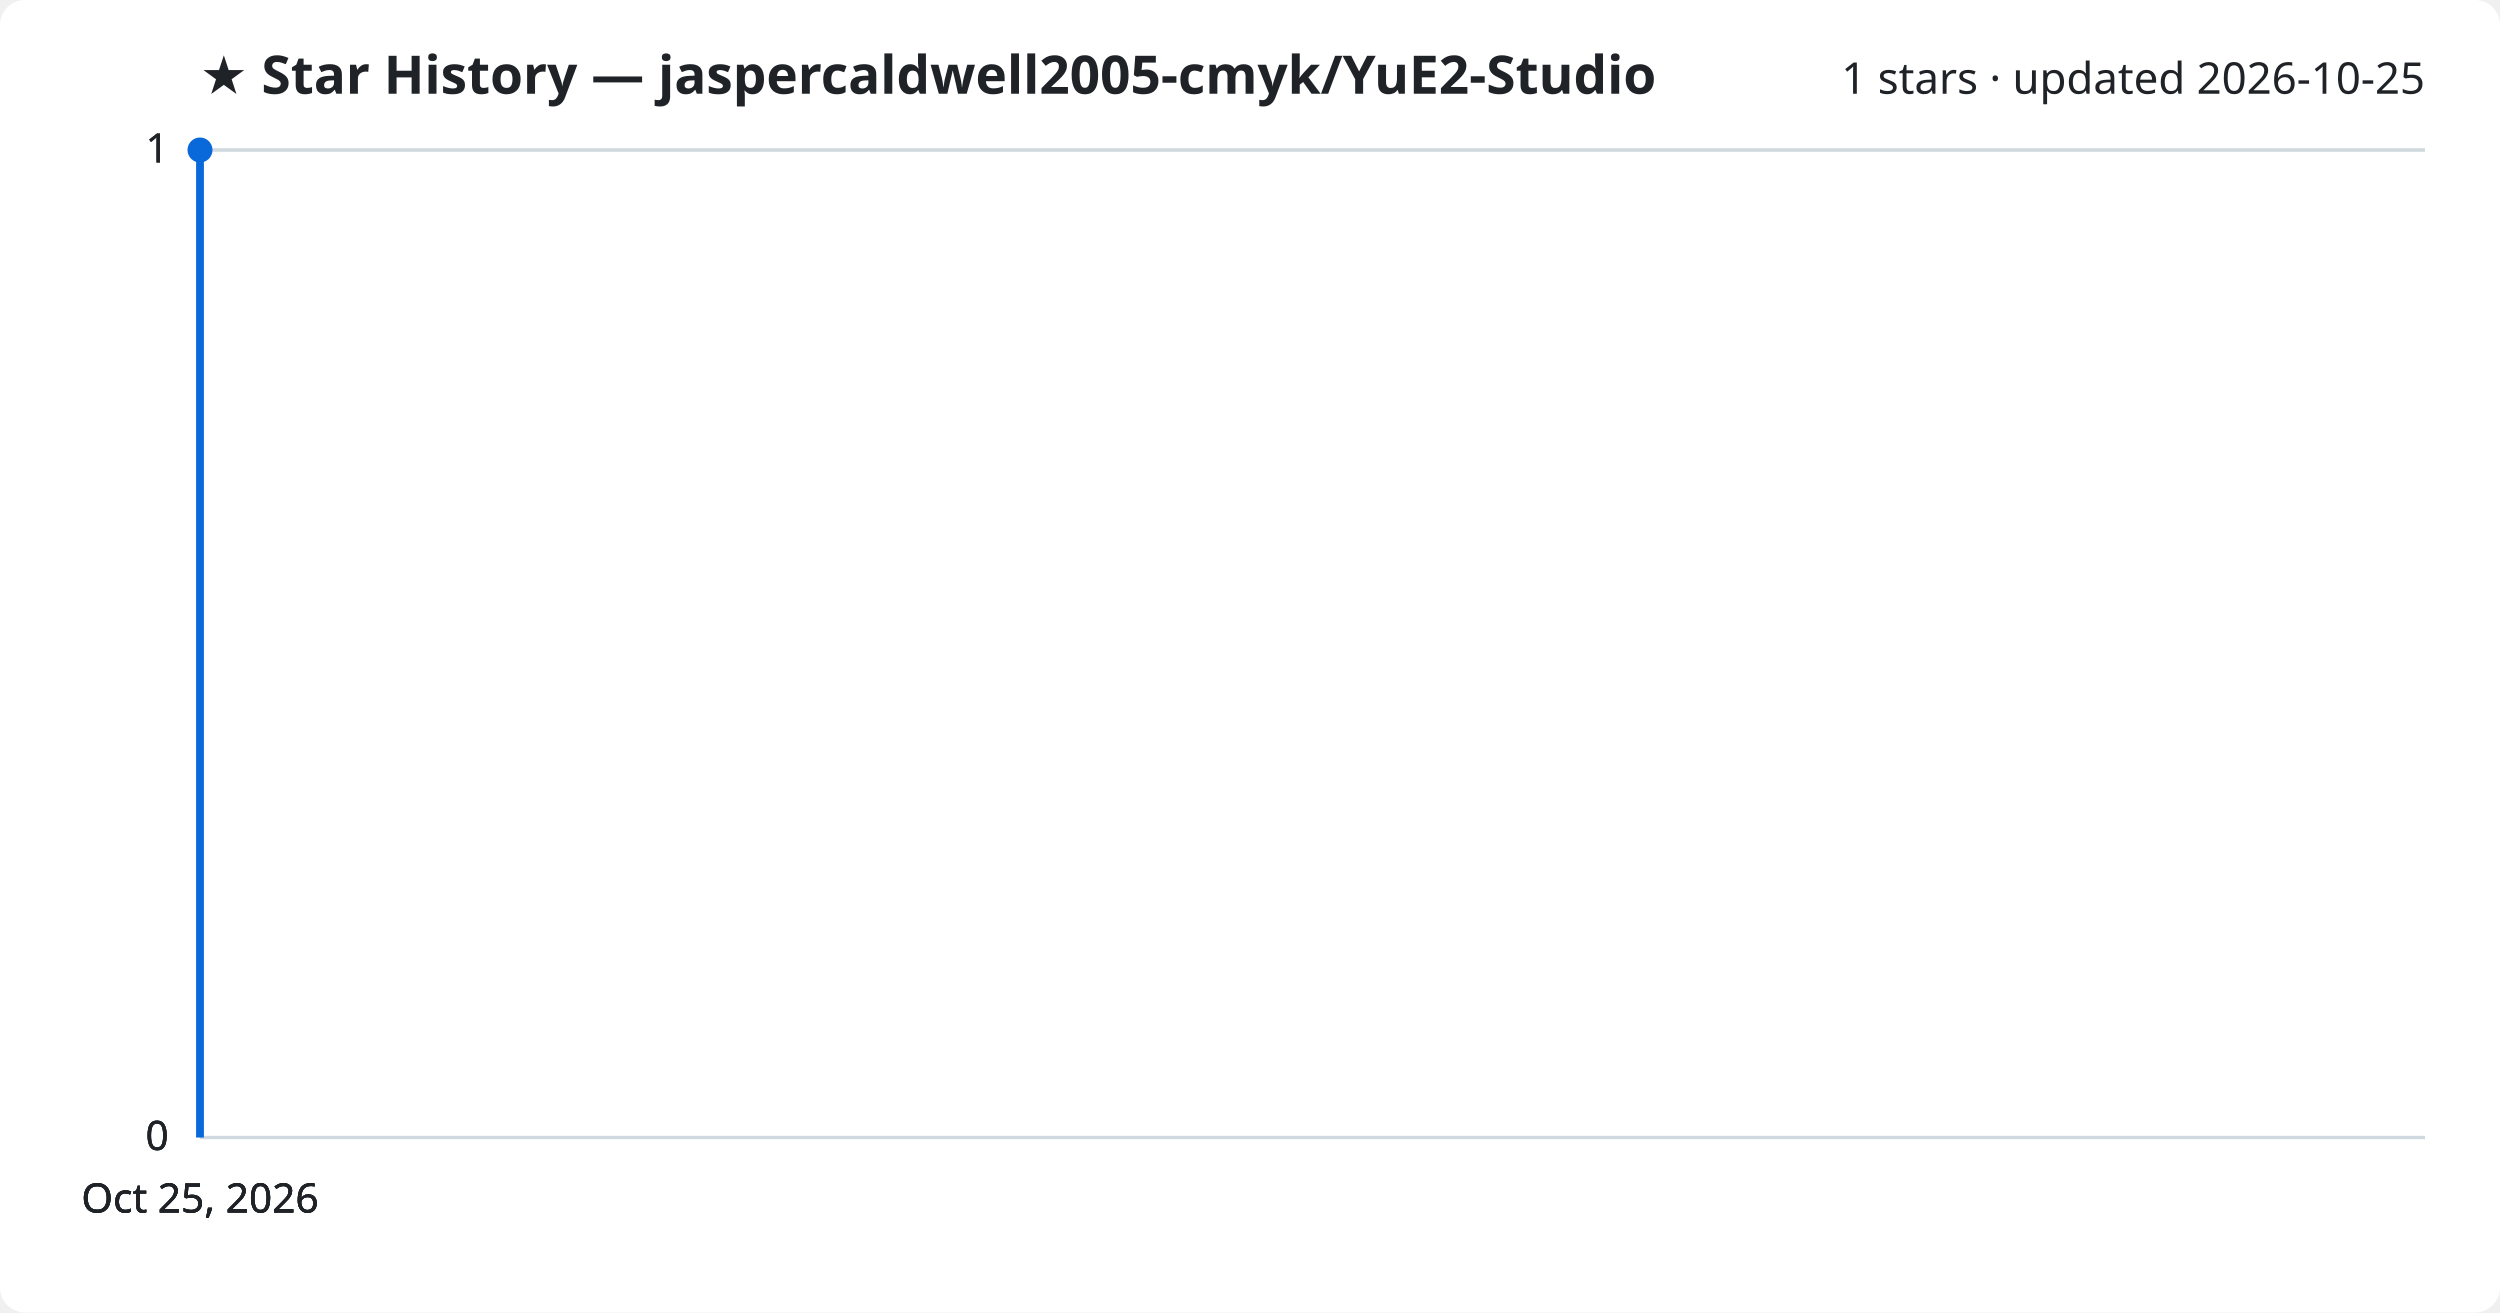
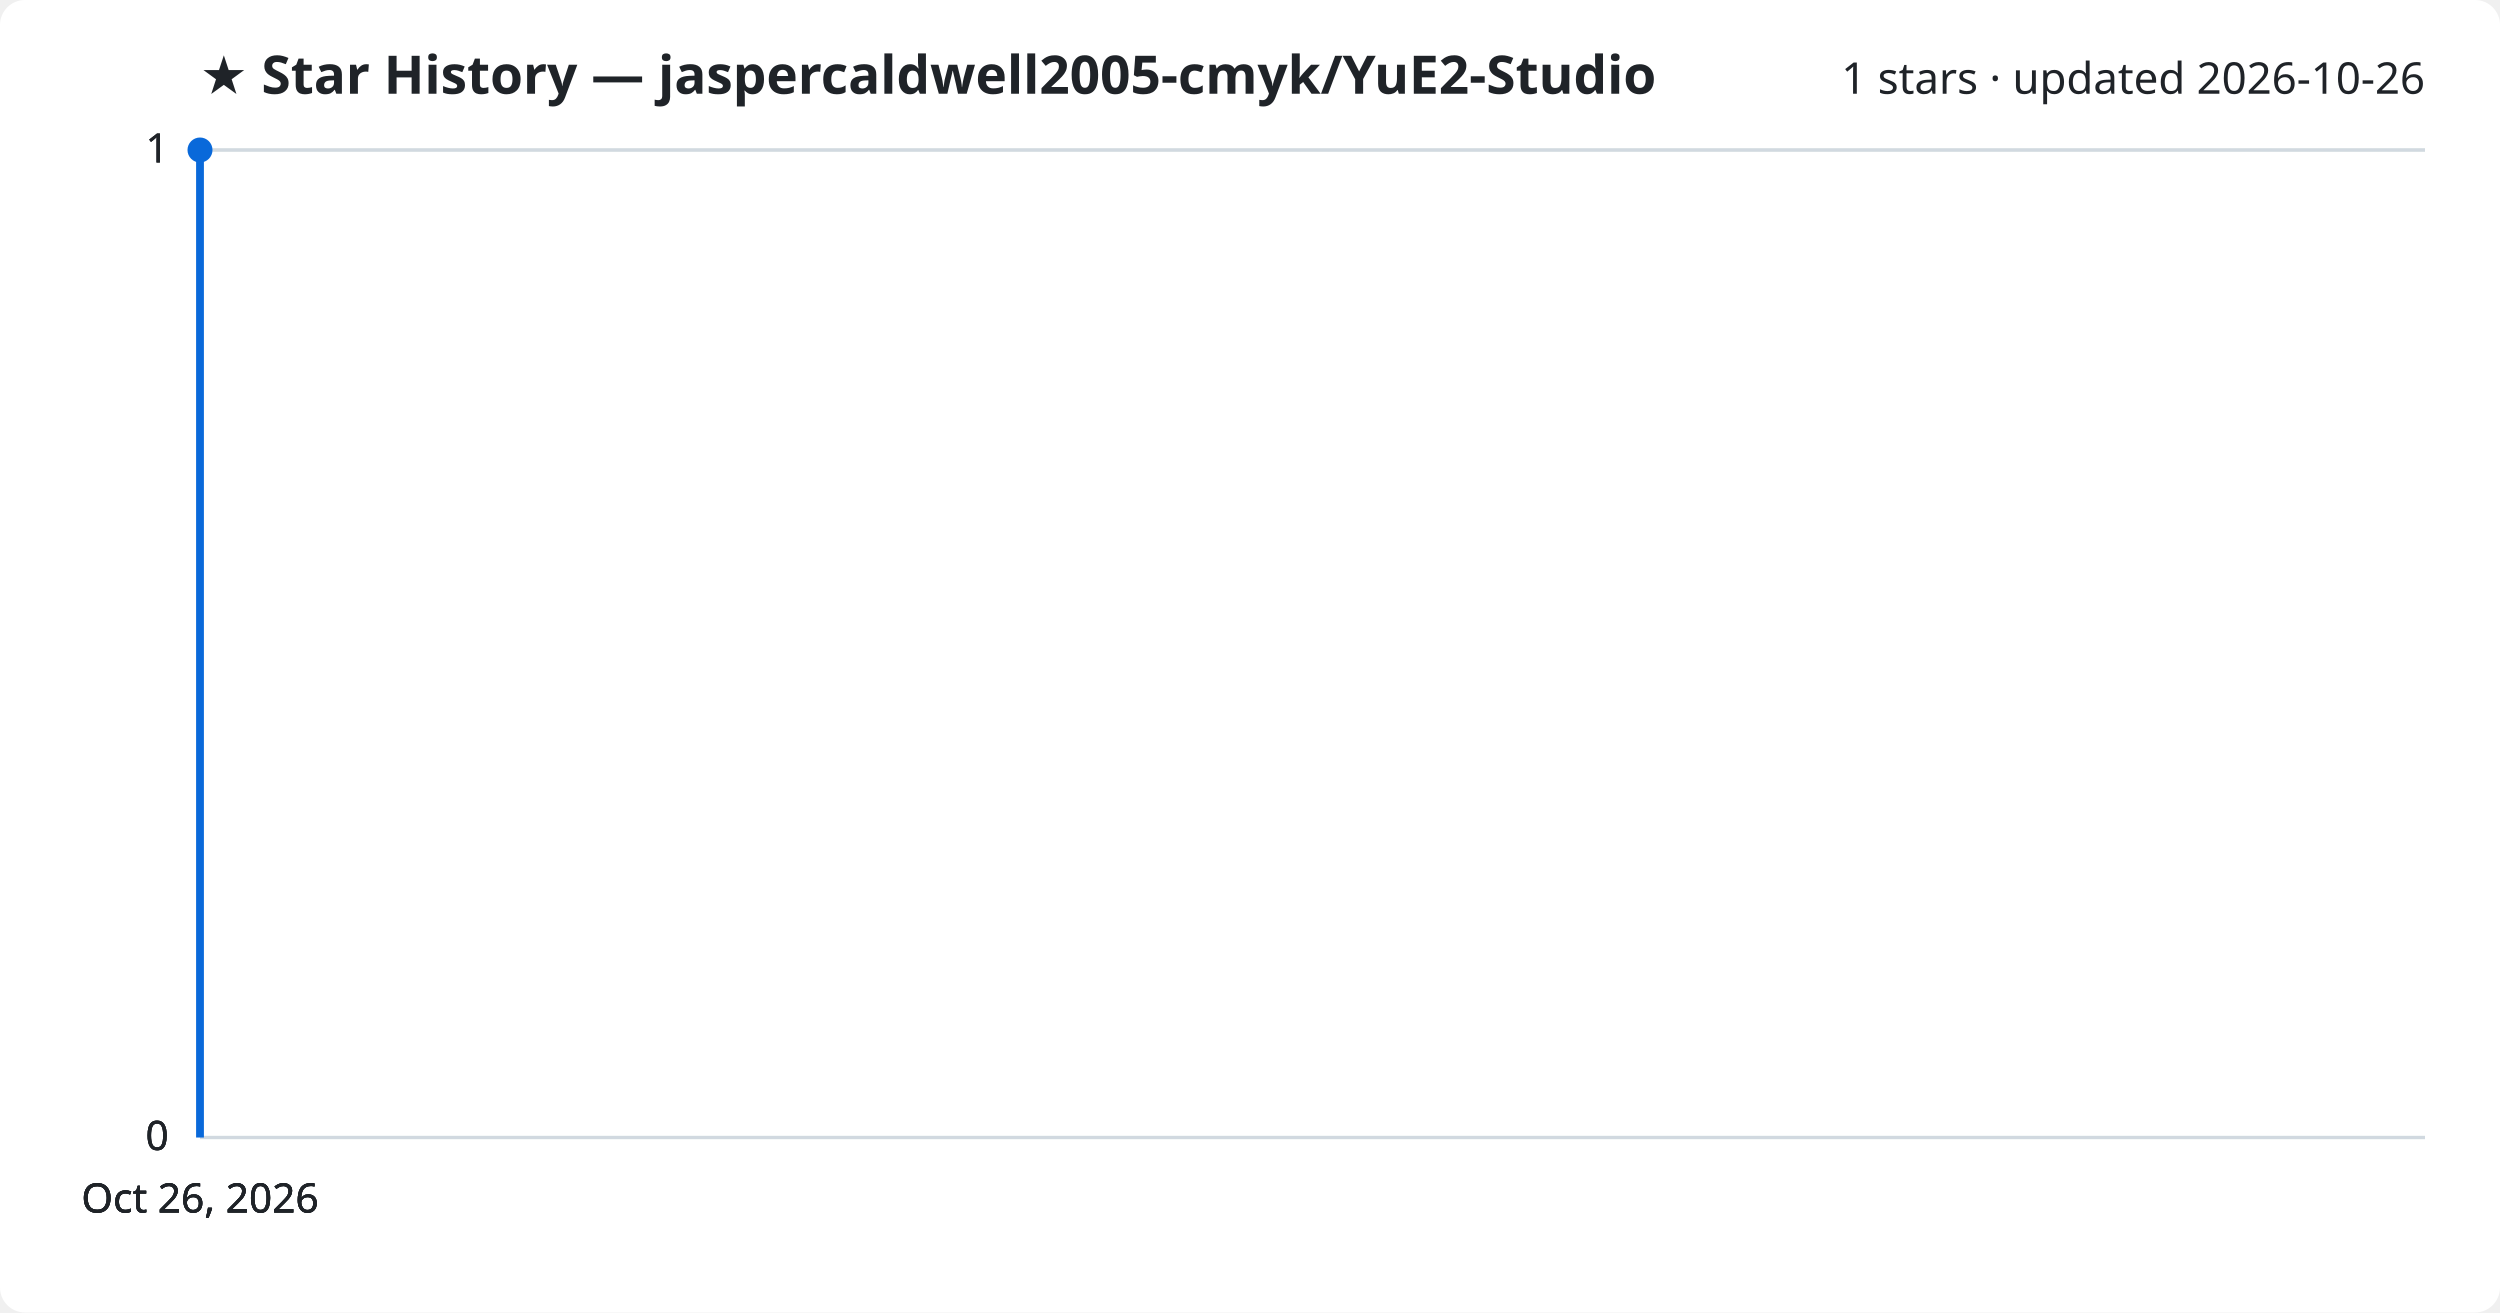
<svg xmlns="http://www.w3.org/2000/svg" viewBox="0 0 800 420" font-family="Segoe UI, sans-serif">
  <rect width="800" height="420" fill="#ffffff" rx="8" />
  <text x="64" y="30" fill="#1f2328" font-size="17" font-weight="700">★ Star History — jaspercaldwell2005-cmyk/YuE2-Studio</text>
-   <text x="776" y="30" fill="#1f2328" font-size="14" text-anchor="end">1 stars · updated 2026-10-25</text>
+   <text x="776" y="30" fill="#1f2328" font-size="14" text-anchor="end">1 stars · updated 2026-10-26</text>
  <line x1="64" y1="364.0" x2="776" y2="364.0" stroke="#d1d9e0" stroke-width="1" />
  <text x="54" y="368.0" fill="#1f2328" font-size="13" text-anchor="end">0</text>
  <line x1="64" y1="364.0" x2="776" y2="364.0" stroke="#d1d9e0" stroke-width="1" />
  <text x="54" y="368.0" fill="#1f2328" font-size="13" text-anchor="end">0</text>
  <line x1="64" y1="364.0" x2="776" y2="364.0" stroke="#d1d9e0" stroke-width="1" />
  <text x="54" y="368.0" fill="#1f2328" font-size="13" text-anchor="end">0</text>
  <line x1="64" y1="48.0" x2="776" y2="48.0" stroke="#d1d9e0" stroke-width="1" />
  <text x="54" y="52.0" fill="#1f2328" font-size="13" text-anchor="end">1</text>
  <line x1="64" y1="48.0" x2="776" y2="48.0" stroke="#d1d9e0" stroke-width="1" />
  <text x="54" y="52.0" fill="#1f2328" font-size="13" text-anchor="end">1</text>
  <path d="M64.0,364.0 L64.0,48.0 L64.0,48.0" fill="none" stroke="#0969da" stroke-width="2.5" stroke-linejoin="round" />
  <circle cx="64.0" cy="48.0" r="4" fill="#0969da" />
-   <text x="64.0" y="388" fill="#1f2328" font-size="13" text-anchor="middle">Oct 25, 2026</text>
-   <text x="64.0" y="388" fill="#1f2328" font-size="13" text-anchor="middle">Oct 25, 2026</text>
-   <text x="64.0" y="388" fill="#1f2328" font-size="13" text-anchor="middle">Oct 25, 2026</text>
-   <text x="64.0" y="388" fill="#1f2328" font-size="13" text-anchor="middle">Oct 25, 2026</text>
+   <text x="64.0" y="388" fill="#1f2328" font-size="13" text-anchor="middle">Oct 26, 2026</text>
+   <text x="64.0" y="388" fill="#1f2328" font-size="13" text-anchor="middle">Oct 26, 2026</text>
+   <text x="64.0" y="388" fill="#1f2328" font-size="13" text-anchor="middle">Oct 26, 2026</text>
+   <text x="64.0" y="388" fill="#1f2328" font-size="13" text-anchor="middle">Oct 26, 2026</text>
</svg>
